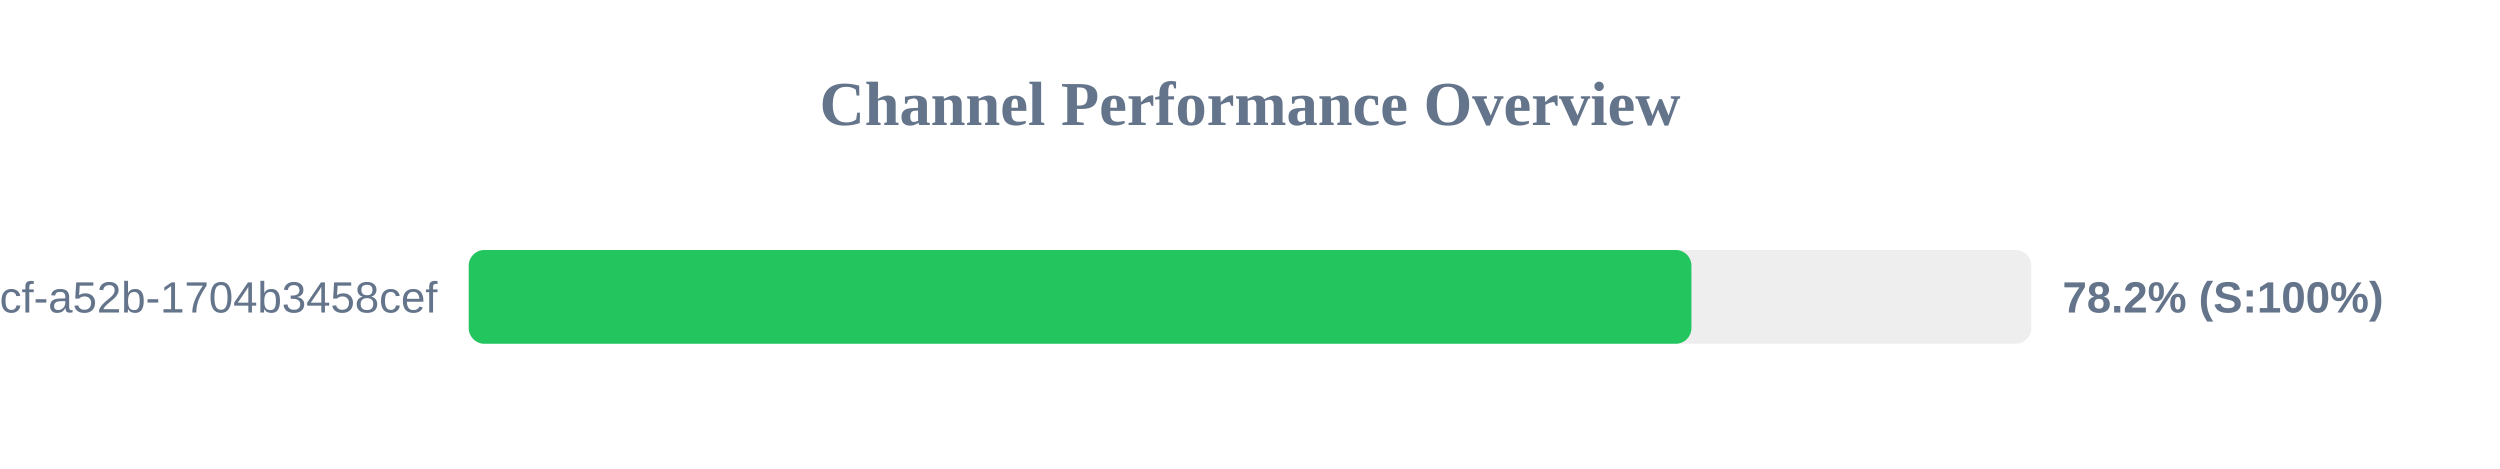
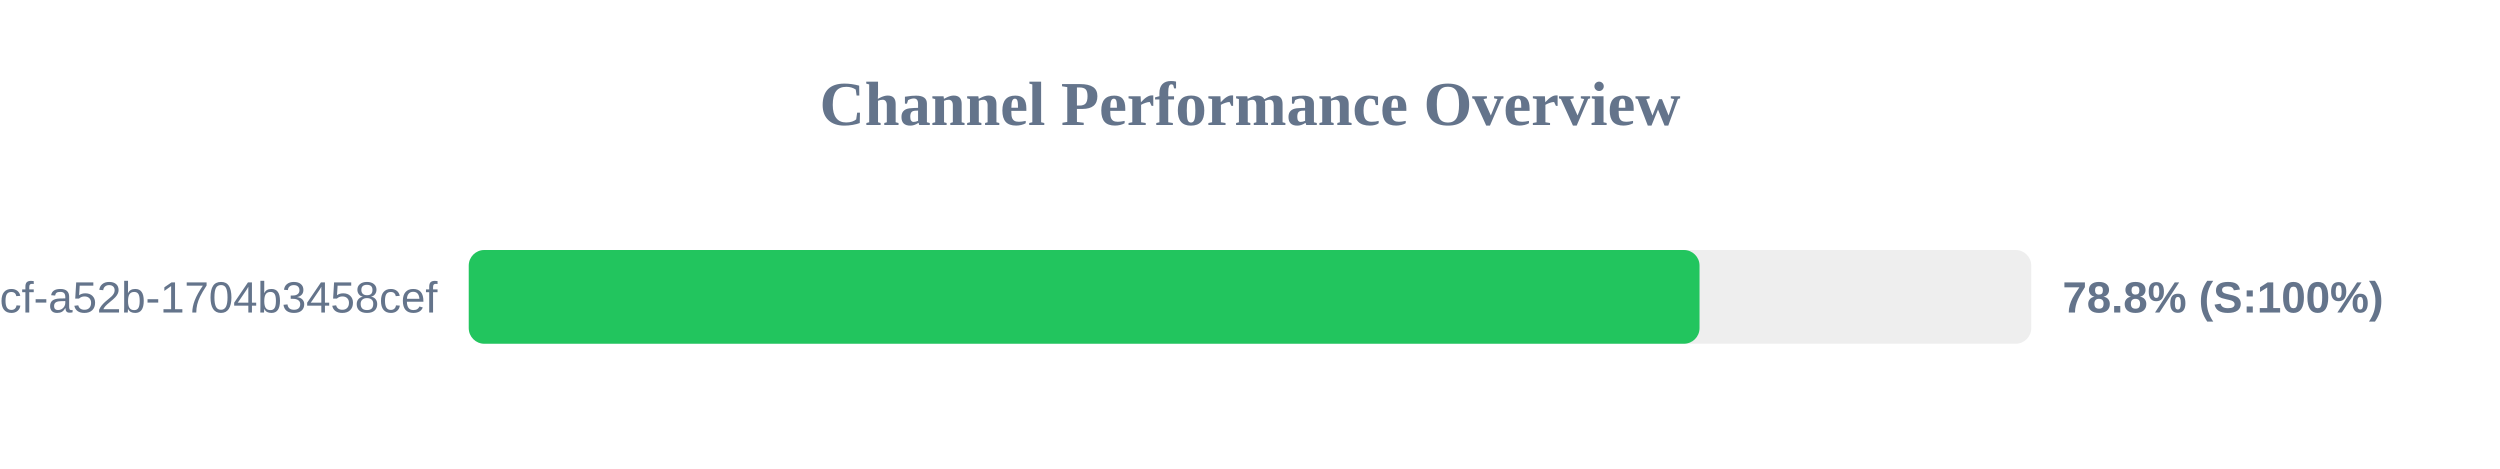
<svg xmlns="http://www.w3.org/2000/svg" width="800" height="150" version="1.1">
  <style>
        .row { font: 14px Arial; fill: #64748b; }
        .score { font: bold 14px Arial; fill: #64748b; }
    </style>
  <text x="400" y="40" text-anchor="middle" font-size="20px" font-weight="bold" fill="#64748b">Channel Performance Overview</text>
  <rect x="150" y="80" width="500" height="30" fill="#eee" rx="5" />
-   <rect x="150" y="80" width="391.25" height="30" fill="#22c55e" rx="5" />
+   <rect x="150" y="80" width="393.85" height="30" fill="#22c55e" rx="5" />
  <text x="140" y="100" text-anchor="end" class="row">?uuid=0cb527d9-6117-4bcf-a52b-1704b3458cef</text>
-   <text x="660" y="100" text-anchor="start" class="score">78.2% (S:100%)</text>
+   <text x="660" y="100" text-anchor="start" class="score">78.8% (S:100%)</text>
</svg>
